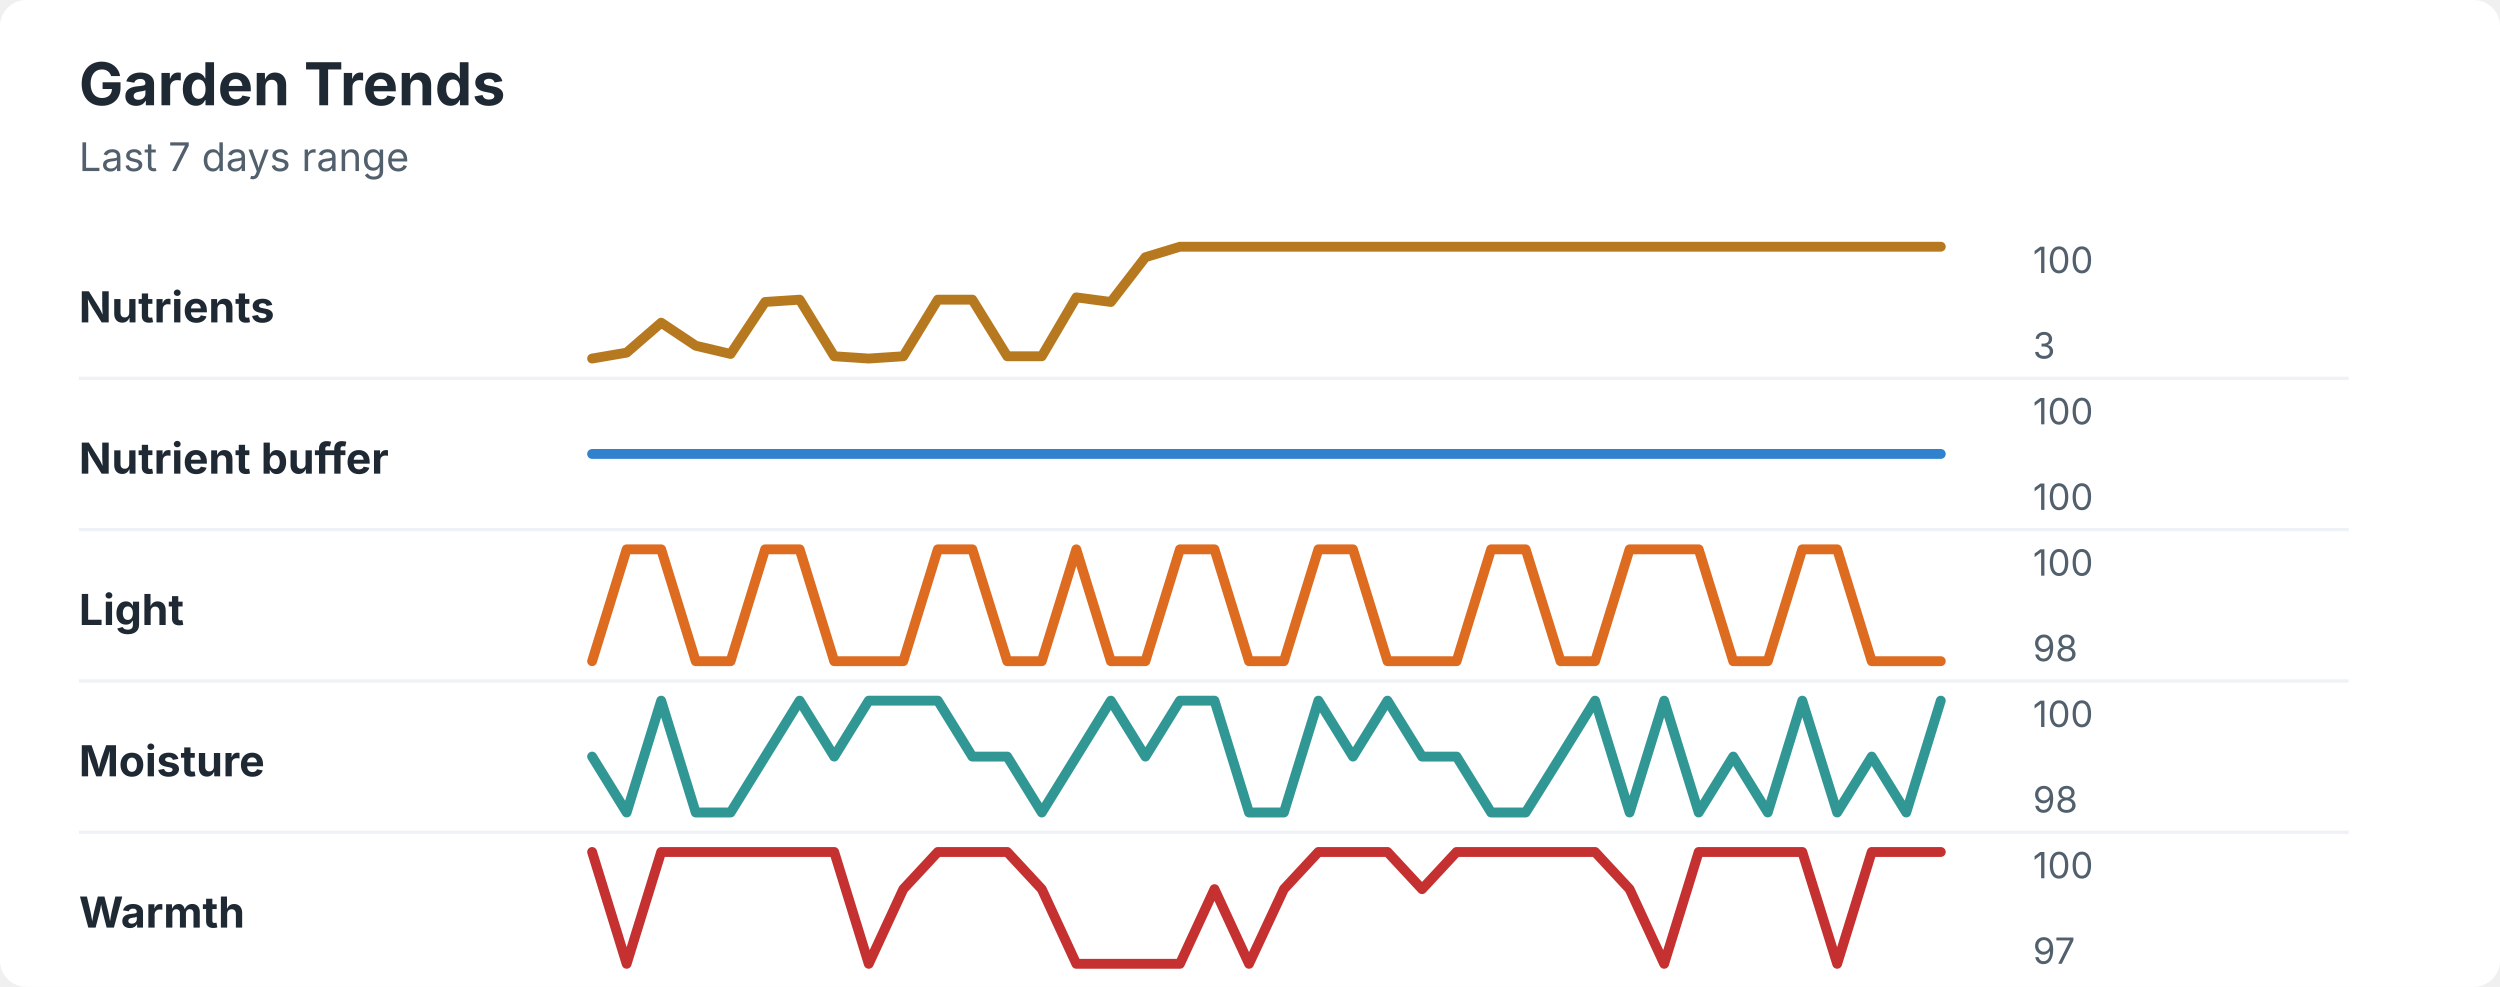
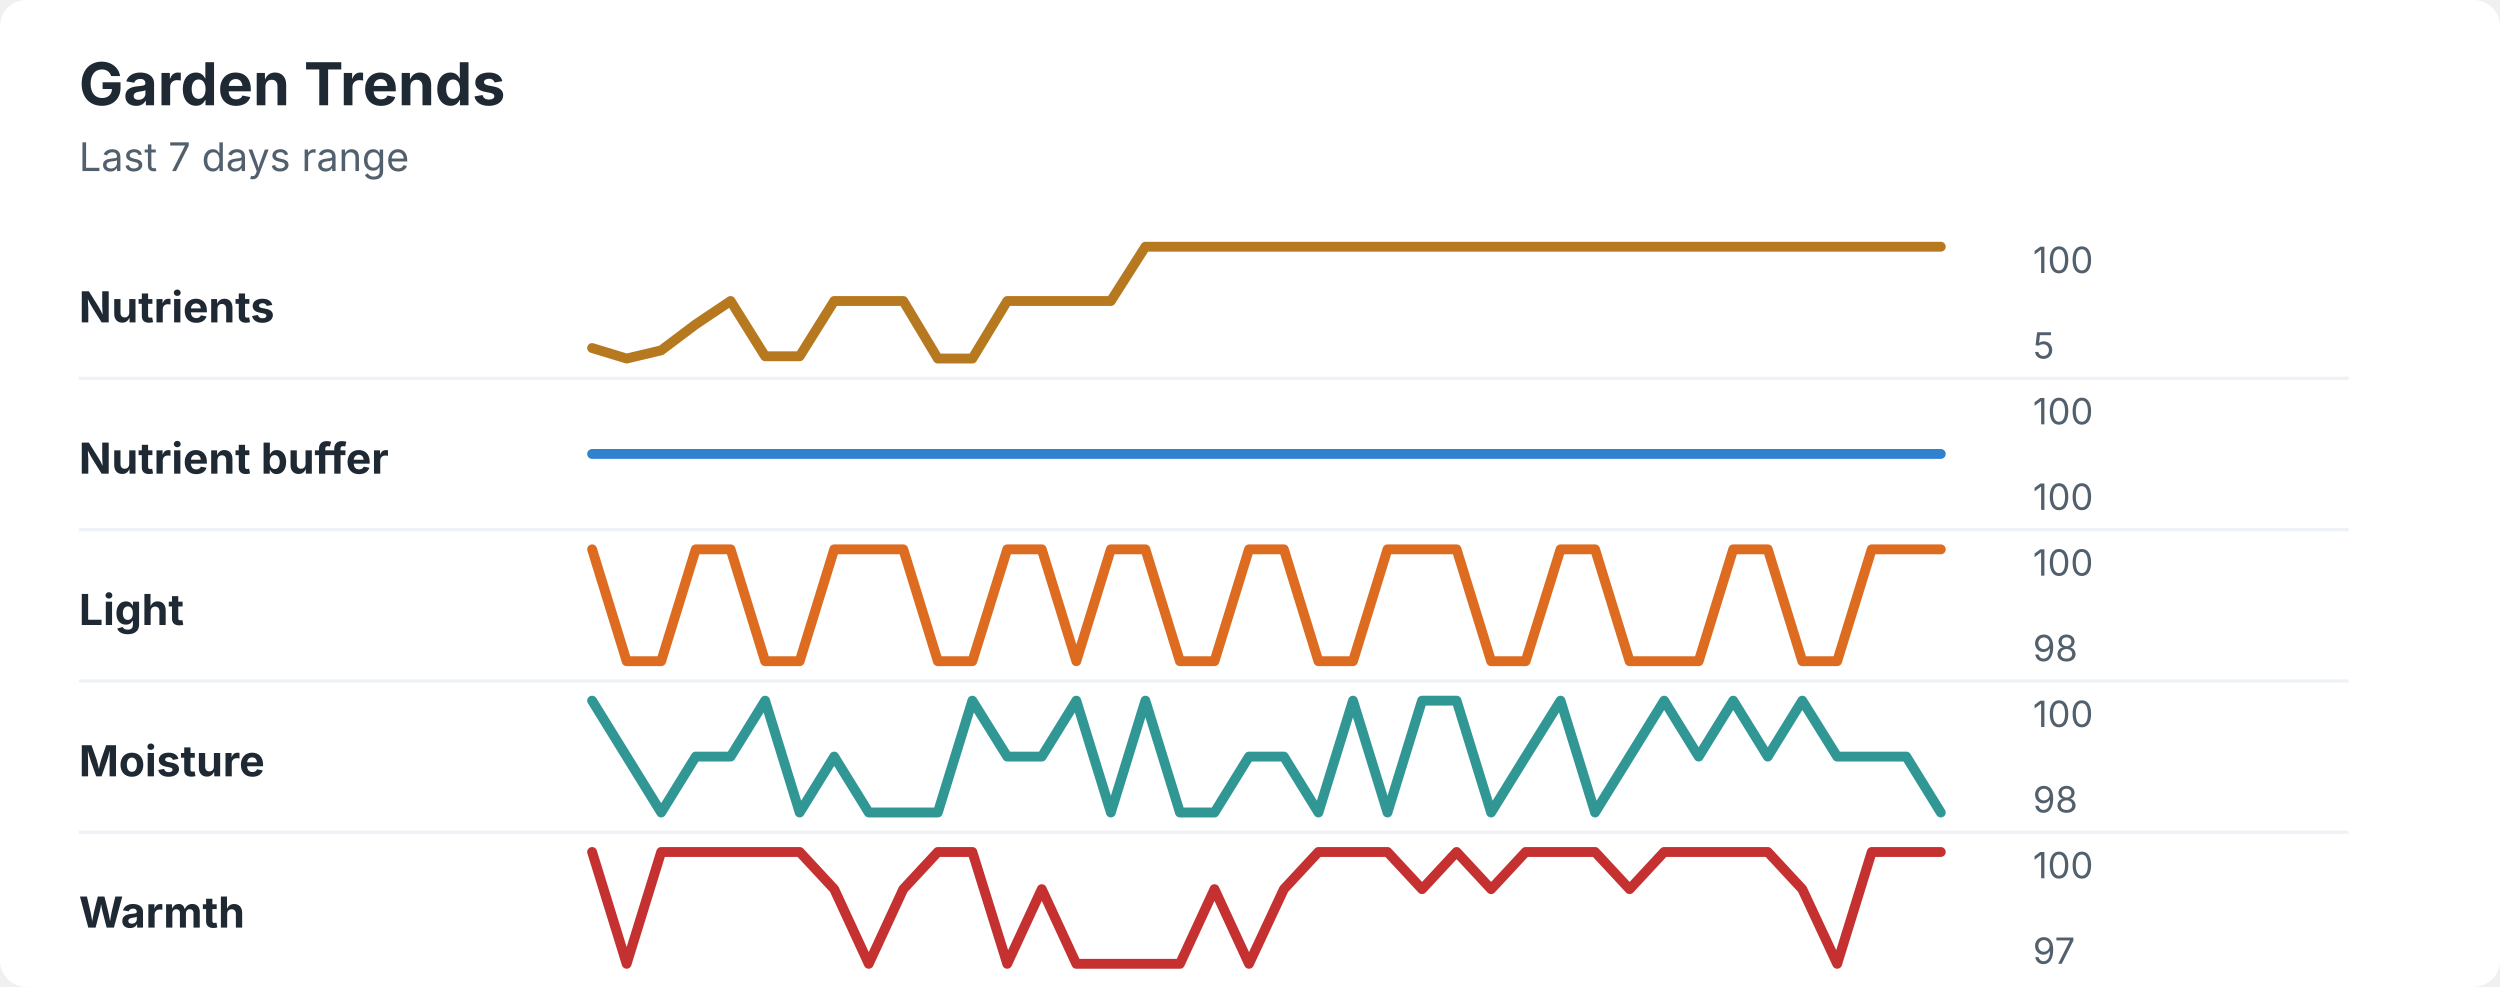
<svg xmlns="http://www.w3.org/2000/svg" width="760" height="300" viewBox="0 0 760 300" role="img" aria-labelledby="title desc">
  <rect width="760" height="300" rx="8" fill="#ffffff" />
  <style>
    text { font-family: -apple-system, BlinkMacSystemFont, "Segoe UI", sans-serif; }
    .title { font-size: 18px; font-weight: 700; fill: #1f2933; }
    .subtitle { font-size: 12px; fill: #52606d; }
    .label { font-size: 13px; font-weight: 650; fill: #1f2933; }
    .axis-value { font-size: 11px; fill: #52606d; }
    .separator { stroke: #eef2f7; stroke-width: 1; }
  </style>
  <text x="24" y="32" class="title">Garden Trends</text>
  <text x="24" y="52" class="subtitle">Last 7 days range</text>
  <text x="24" y="98" class="label">Nutrients</text>
-   <polyline points="180.0,109.0 190.5,107.2 201.0,98.1 211.5,105.1 222.1,107.6 232.6,91.8 243.1,91.1 253.6,108.3 264.1,109.0 274.6,108.3 285.1,91.1 295.6,91.1 306.2,108.3 316.7,108.3 327.2,90.4 337.7,91.8 348.2,78.2 358.7,75.0 369.2,75.0 379.7,75.0 390.3,75.0 400.8,75.0 411.3,75.0 421.8,75.0 432.3,75.0 442.8,75.0 453.3,75.0 463.8,75.0 474.4,75.0 484.9,75.0 495.4,75.0 505.9,75.0 516.4,75.0 526.9,75.0 537.4,75.0 547.9,75.0 558.5,75.0 569.0,75.0 579.5,75.0 590.0,75.0 " fill="none" stroke="#b7791f" stroke-width="3" stroke-linecap="round" stroke-linejoin="round" />
+   <polyline points="180.0,105.8 190.5,109.0 201.0,106.5 211.5,98.6 222.1,91.5 232.6,108.3 243.1,108.3 253.6,91.5 264.1,91.5 274.6,91.5 285.1,109.0 295.6,109.0 306.2,91.5 316.7,91.5 327.2,91.5 337.7,91.5 348.2,75.0 358.7,75.0 369.2,75.0 379.7,75.0 390.3,75.0 400.8,75.0 411.3,75.0 421.8,75.0 432.3,75.0 442.8,75.0 453.3,75.0 463.8,75.0 474.4,75.0 484.9,75.0 495.4,75.0 505.9,75.0 516.4,75.0 526.9,75.0 537.4,75.0 547.9,75.0 558.5,75.0 569.0,75.0 579.5,75.0 590.0,75.0 " fill="none" stroke="#b7791f" stroke-width="3" stroke-linecap="round" stroke-linejoin="round" />
  <text x="618" y="83" class="axis-value">100</text>
-   <text x="618" y="109" class="axis-value">3</text>
+   <text x="618" y="109" class="axis-value">5</text>
  <line x1="24" y1="115.0" x2="714" y2="115.0" class="separator" />
  <text x="24" y="144" class="label">Nutrient buffer</text>
  <polyline points="180.0,138.0 190.5,138.0 201.0,138.0 211.5,138.0 222.1,138.0 232.6,138.0 243.1,138.0 253.6,138.0 264.1,138.0 274.6,138.0 285.1,138.0 295.6,138.0 306.2,138.0 316.7,138.0 327.2,138.0 337.7,138.0 348.2,138.0 358.7,138.0 369.2,138.0 379.7,138.0 390.3,138.0 400.8,138.0 411.3,138.0 421.8,138.0 432.3,138.0 442.8,138.0 453.3,138.0 463.8,138.0 474.4,138.0 484.9,138.0 495.4,138.0 505.9,138.0 516.4,138.0 526.9,138.0 537.4,138.0 547.9,138.0 558.5,138.0 569.0,138.0 579.5,138.0 590.0,138.0 " fill="none" stroke="#3182ce" stroke-width="3" stroke-linecap="round" stroke-linejoin="round" />
  <text x="618" y="129" class="axis-value">100</text>
  <text x="618" y="155" class="axis-value">100</text>
  <line x1="24" y1="161.0" x2="714" y2="161.0" class="separator" />
  <text x="24" y="190" class="label">Light</text>
-   <polyline points="180.0,201.0 190.5,167.0 201.0,167.0 211.5,201.0 222.1,201.0 232.6,167.0 243.1,167.0 253.6,201.0 264.1,201.0 274.6,201.0 285.1,167.0 295.6,167.0 306.2,201.0 316.7,201.0 327.2,167.0 337.7,201.0 348.2,201.0 358.7,167.0 369.2,167.0 379.7,201.0 390.3,201.0 400.8,167.0 411.3,167.0 421.8,201.0 432.3,201.0 442.8,201.0 453.3,167.0 463.8,167.0 474.4,201.0 484.9,201.0 495.4,167.0 505.9,167.0 516.4,167.0 526.9,201.0 537.4,201.0 547.9,167.0 558.5,167.0 569.0,201.0 579.5,201.0 590.0,201.0 " fill="none" stroke="#dd6b20" stroke-width="3" stroke-linecap="round" stroke-linejoin="round" />
+   <polyline points="180.0,167.0 190.5,201.0 201.0,201.0 211.5,167.0 222.1,167.0 232.6,201.0 243.1,201.0 253.6,167.0 264.1,167.0 274.6,167.0 285.1,201.0 295.6,201.0 306.2,167.0 316.7,167.0 327.2,201.0 337.7,167.0 348.2,167.0 358.7,201.0 369.2,201.0 379.7,167.0 390.3,167.0 400.8,201.0 411.3,201.0 421.8,167.0 432.3,167.0 442.8,167.0 453.3,201.0 463.8,201.0 474.4,167.0 484.9,167.0 495.4,201.0 505.9,201.0 516.4,201.0 526.9,167.0 537.4,167.0 547.9,201.0 558.5,201.0 569.0,167.0 579.5,167.0 590.0,167.0 " fill="none" stroke="#dd6b20" stroke-width="3" stroke-linecap="round" stroke-linejoin="round" />
  <text x="618" y="175" class="axis-value">100</text>
  <text x="618" y="201" class="axis-value">98</text>
  <line x1="24" y1="207.0" x2="714" y2="207.0" class="separator" />
  <text x="24" y="236" class="label">Moisture</text>
-   <polyline points="180.0,230.0 190.5,247.0 201.0,213.0 211.5,247.0 222.1,247.0 232.6,230.0 243.1,213.0 253.6,230.0 264.1,213.0 274.6,213.0 285.1,213.0 295.6,230.0 306.2,230.0 316.7,247.0 327.2,230.0 337.7,213.0 348.2,230.0 358.7,213.0 369.2,213.0 379.7,247.0 390.3,247.0 400.8,213.0 411.3,230.0 421.8,213.0 432.3,230.0 442.8,230.0 453.3,247.0 463.8,247.0 474.4,230.0 484.9,213.0 495.4,247.0 505.9,213.0 516.4,247.0 526.9,230.0 537.4,247.0 547.9,213.0 558.5,247.0 569.0,230.0 579.5,247.0 590.0,213.0 " fill="none" stroke="#319795" stroke-width="3" stroke-linecap="round" stroke-linejoin="round" />
+   <polyline points="180.0,213.0 190.5,230.0 201.0,247.0 211.5,230.0 222.1,230.0 232.6,213.0 243.1,247.0 253.6,230.0 264.1,247.0 274.6,247.0 285.1,247.0 295.6,213.0 306.2,230.0 316.7,230.0 327.2,213.0 337.7,247.0 348.2,213.0 358.7,247.0 369.2,247.0 379.7,230.0 390.3,230.0 400.8,247.0 411.3,213.0 421.8,247.0 432.3,213.0 442.8,213.0 453.3,247.0 463.8,230.0 474.4,213.0 484.9,247.0 495.4,230.0 505.9,213.0 516.4,230.0 526.9,213.0 537.4,230.0 547.9,213.0 558.5,230.0 569.0,230.0 579.5,230.0 590.0,247.0 " fill="none" stroke="#319795" stroke-width="3" stroke-linecap="round" stroke-linejoin="round" />
  <text x="618" y="221" class="axis-value">100</text>
  <text x="618" y="247" class="axis-value">98</text>
  <line x1="24" y1="253.0" x2="714" y2="253.0" class="separator" />
  <text x="24" y="282" class="label">Warmth</text>
-   <polyline points="180.0,259.0 190.5,293.0 201.0,259.0 211.5,259.0 222.1,259.0 232.6,259.0 243.1,259.0 253.6,259.0 264.1,293.0 274.6,270.3 285.1,259.0 295.6,259.0 306.2,259.0 316.7,270.3 327.2,293.0 337.7,293.0 348.2,293.0 358.7,293.0 369.2,270.3 379.7,293.0 390.3,270.3 400.8,259.0 411.3,259.0 421.8,259.0 432.3,270.3 442.8,259.0 453.3,259.0 463.8,259.0 474.4,259.0 484.9,259.0 495.4,270.3 505.9,293.0 516.4,259.0 526.9,259.0 537.4,259.0 547.9,259.0 558.5,293.0 569.0,259.0 579.5,259.0 590.0,259.0 " fill="none" stroke="#c53030" stroke-width="3" stroke-linecap="round" stroke-linejoin="round" />
+   <polyline points="180.0,259.0 190.5,293.0 201.0,259.0 211.5,259.0 222.1,259.0 232.6,259.0 243.1,259.0 253.6,270.3 264.1,293.0 274.6,270.3 285.1,259.0 295.6,259.0 306.2,293.0 316.7,270.3 327.2,293.0 337.7,293.0 348.2,293.0 358.7,293.0 369.2,270.3 379.7,293.0 390.3,270.3 400.8,259.0 411.3,259.0 421.8,259.0 432.3,270.3 442.8,259.0 453.3,270.3 463.8,259.0 474.4,259.0 484.9,259.0 495.4,270.3 505.9,259.0 516.4,259.0 526.9,259.0 537.4,259.0 547.9,270.3 558.5,293.0 569.0,259.0 579.5,259.0 590.0,259.0 " fill="none" stroke="#c53030" stroke-width="3" stroke-linecap="round" stroke-linejoin="round" />
  <text x="618" y="267" class="axis-value">100</text>
  <text x="618" y="293" class="axis-value">97</text>
</svg>
